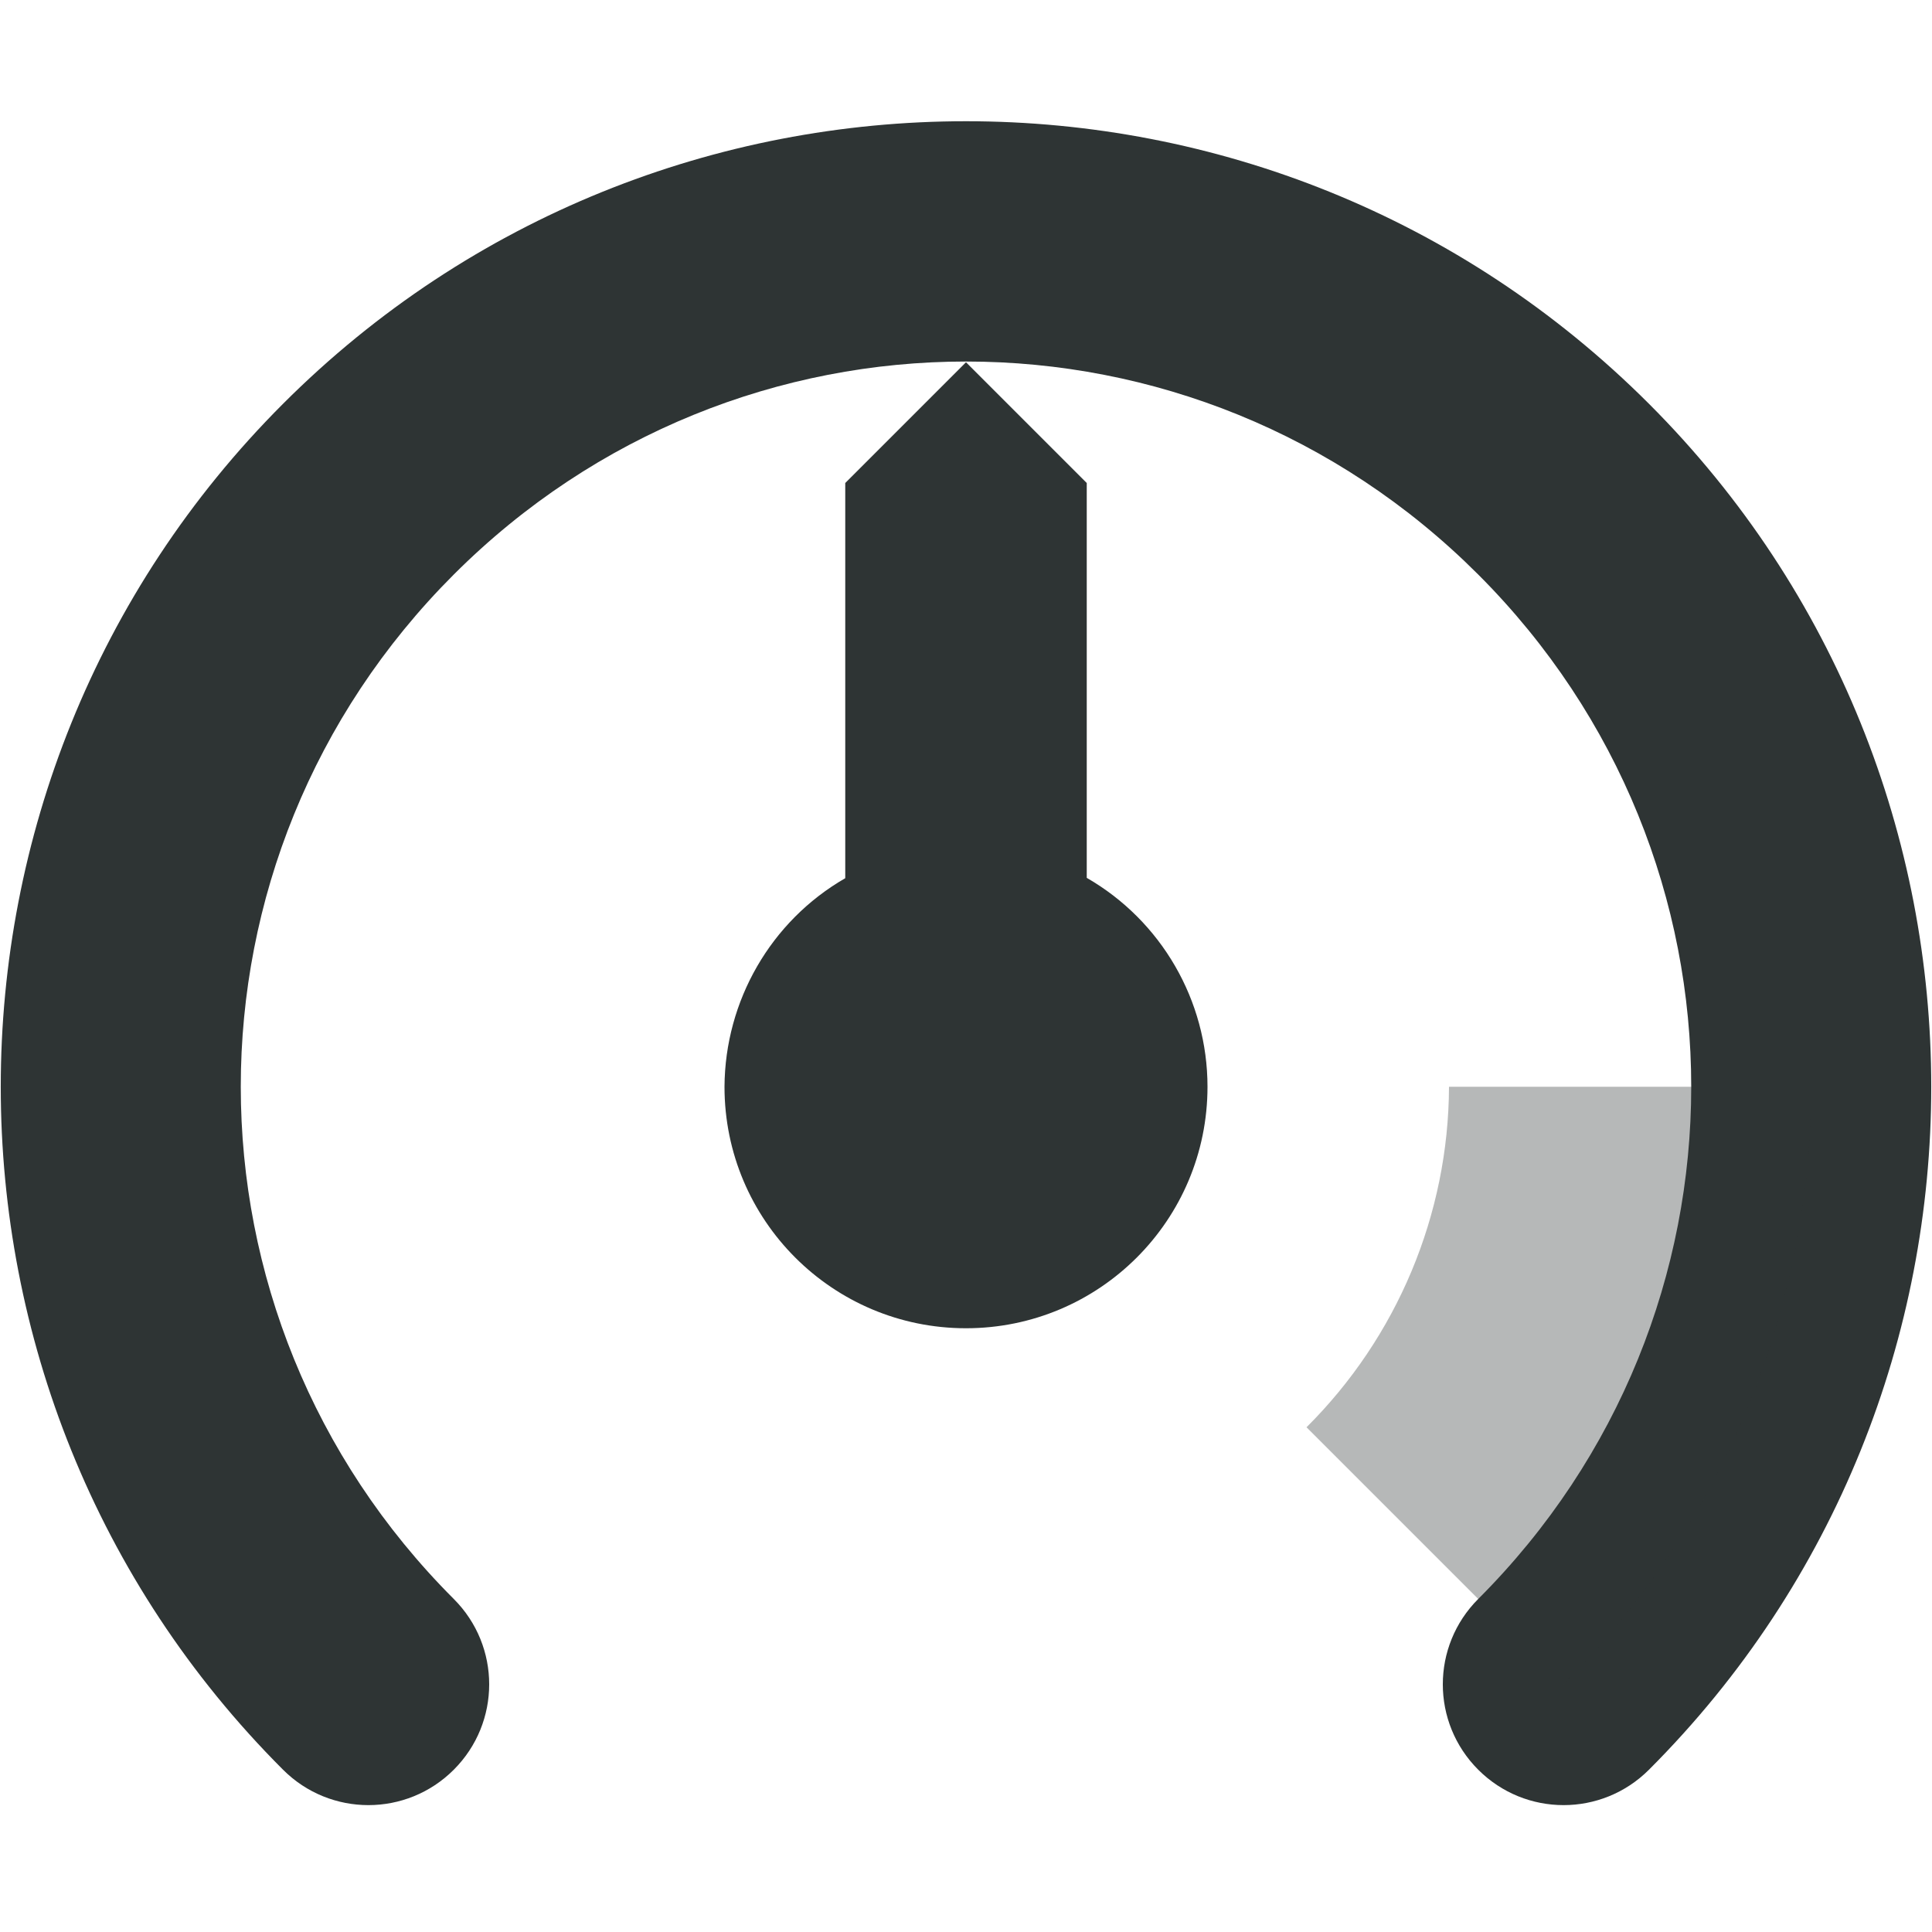
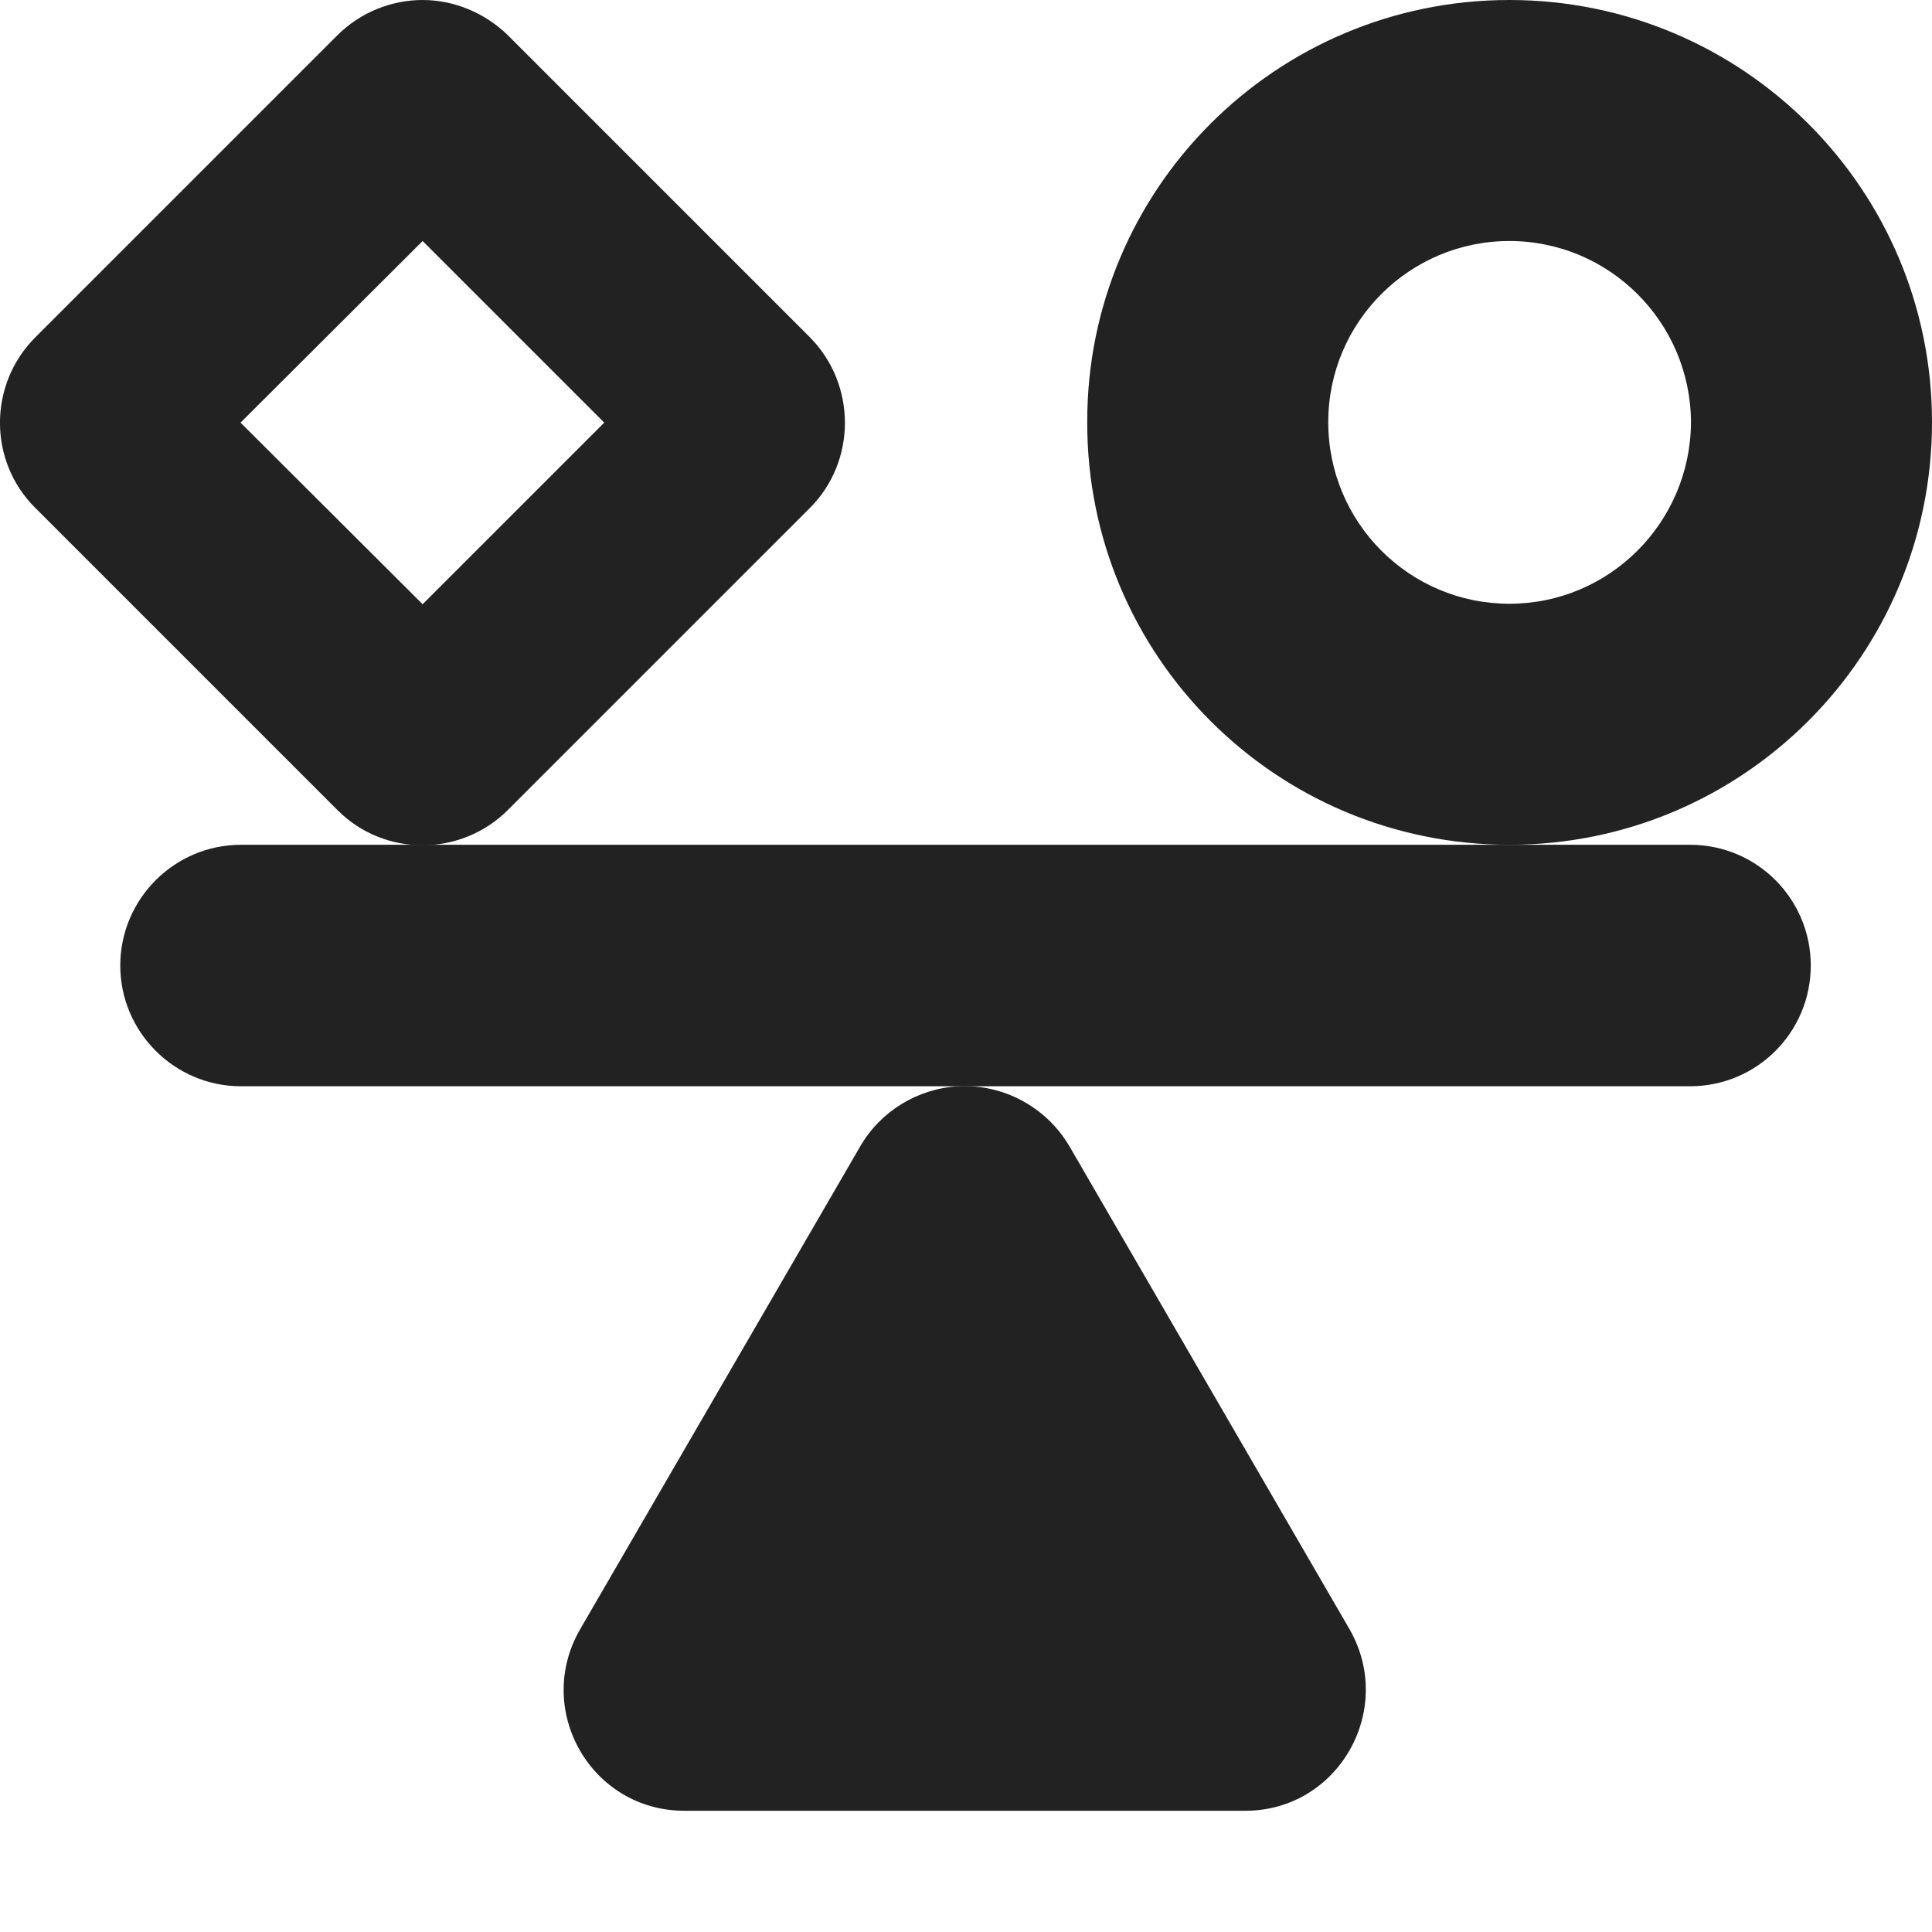
<svg xmlns="http://www.w3.org/2000/svg" height="16px" viewBox="0 0 16 16" width="16px">
-   <path d="m 8 1.004 c -2.051 0 -4.098 0.781 -5.656 2.34 c -3.117 3.117 -3.117 8.195 0 11.312 c 0.391 0.391 1.023 0.391 1.414 0 c 0.391 -0.391 0.391 -1.023 0 -1.414 c -2.352 -2.352 -2.352 -6.133 0 -8.484 c 2.352 -2.352 6.133 -2.352 8.484 0 c 2.352 2.352 2.352 6.133 0 8.484 c -0.391 0.391 -0.391 1.023 0 1.414 c 0.391 0.391 1.023 0.391 1.414 0 c 3.117 -3.117 3.117 -8.195 0 -11.312 c -1.559 -1.559 -3.605 -2.34 -5.656 -2.34 z m -1 2.996 v 3.273 c -0.617 0.355 -0.996 1.016 -1 1.727 c 0 1.105 0.895 2 2 2 s 2 -0.895 2 -2 c 0 -0.715 -0.383 -1.375 -1 -1.73 v -3.27 l -1 -1 z m 0 0" fill="#2e3434" />
-   <path d="m 12 9 c -0.004 1.059 -0.43 2.074 -1.18 2.82 l 2.129 2.129 c 1.312 -1.312 2.051 -3.094 2.051 -4.949 z m 0 0" fill="#2e3436" fill-opacity="0.349" />
+   <g fill="#222222">
+     <path d="m 3.5 0 c -0.258 0 -0.516 0.102 -0.707 0.293 l -2.5 2.5 c -0.391 0.391 -0.391 1.027 0 1.414 l 2.5 2.5 c 0.387 0.391 1.023 0.391 1.414 0 l 2.5 -2.5 c 0.387 -0.387 0.387 -1.023 0 -1.414 l -2.5 -2.5 c -0.195 -0.191 -0.453 -0.293 -0.707 -0.293 z m 0 1.996 l 1.504 1.504 l -1.504 1.504 l -1.508 -1.504 z m 0 0" />
+     <path d="m 12.5 0 c -1.934 0 -3.5 1.566 -3.496 3.496 c -0.004 1.934 1.562 3.5 3.496 3.5 s 3.5 -1.566 3.5 -3.5 c 0 -1.93 -1.566 -3.496 -3.5 -3.496 z m 0 1.996 c 0.828 0 1.5 0.672 1.504 1.5 c -0.004 0.832 -0.676 1.504 -1.504 1.504 s -1.5 -0.672 -1.5 -1.504 c 0 -0.828 0.672 -1.5 1.5 -1.5 z m 0 0" />
+     <path d="m 7.934 8.996 c -0.336 0.02 -0.641 0.207 -0.809 0.496 l -2.32 4 c -0.387 0.668 0.09 1.504 0.863 1.504 h 4.645 c 0.77 0 1.246 -0.836 0.863 -1.504 l -2.32 -4 c -0.191 -0.324 -0.547 -0.516 -0.922 -0.496 z m 0 0" />
+     <path d="m 1.996 6.996 h 12 c 0.555 0 1 0.449 1 1 c 0 0.551 -0.445 1 -1 1 h -12 c -0.551 0 -1 -0.449 -1 -1 c 0 -0.551 0.449 -1 1 -1 z m 0 0" />
+   </g>
</svg>
